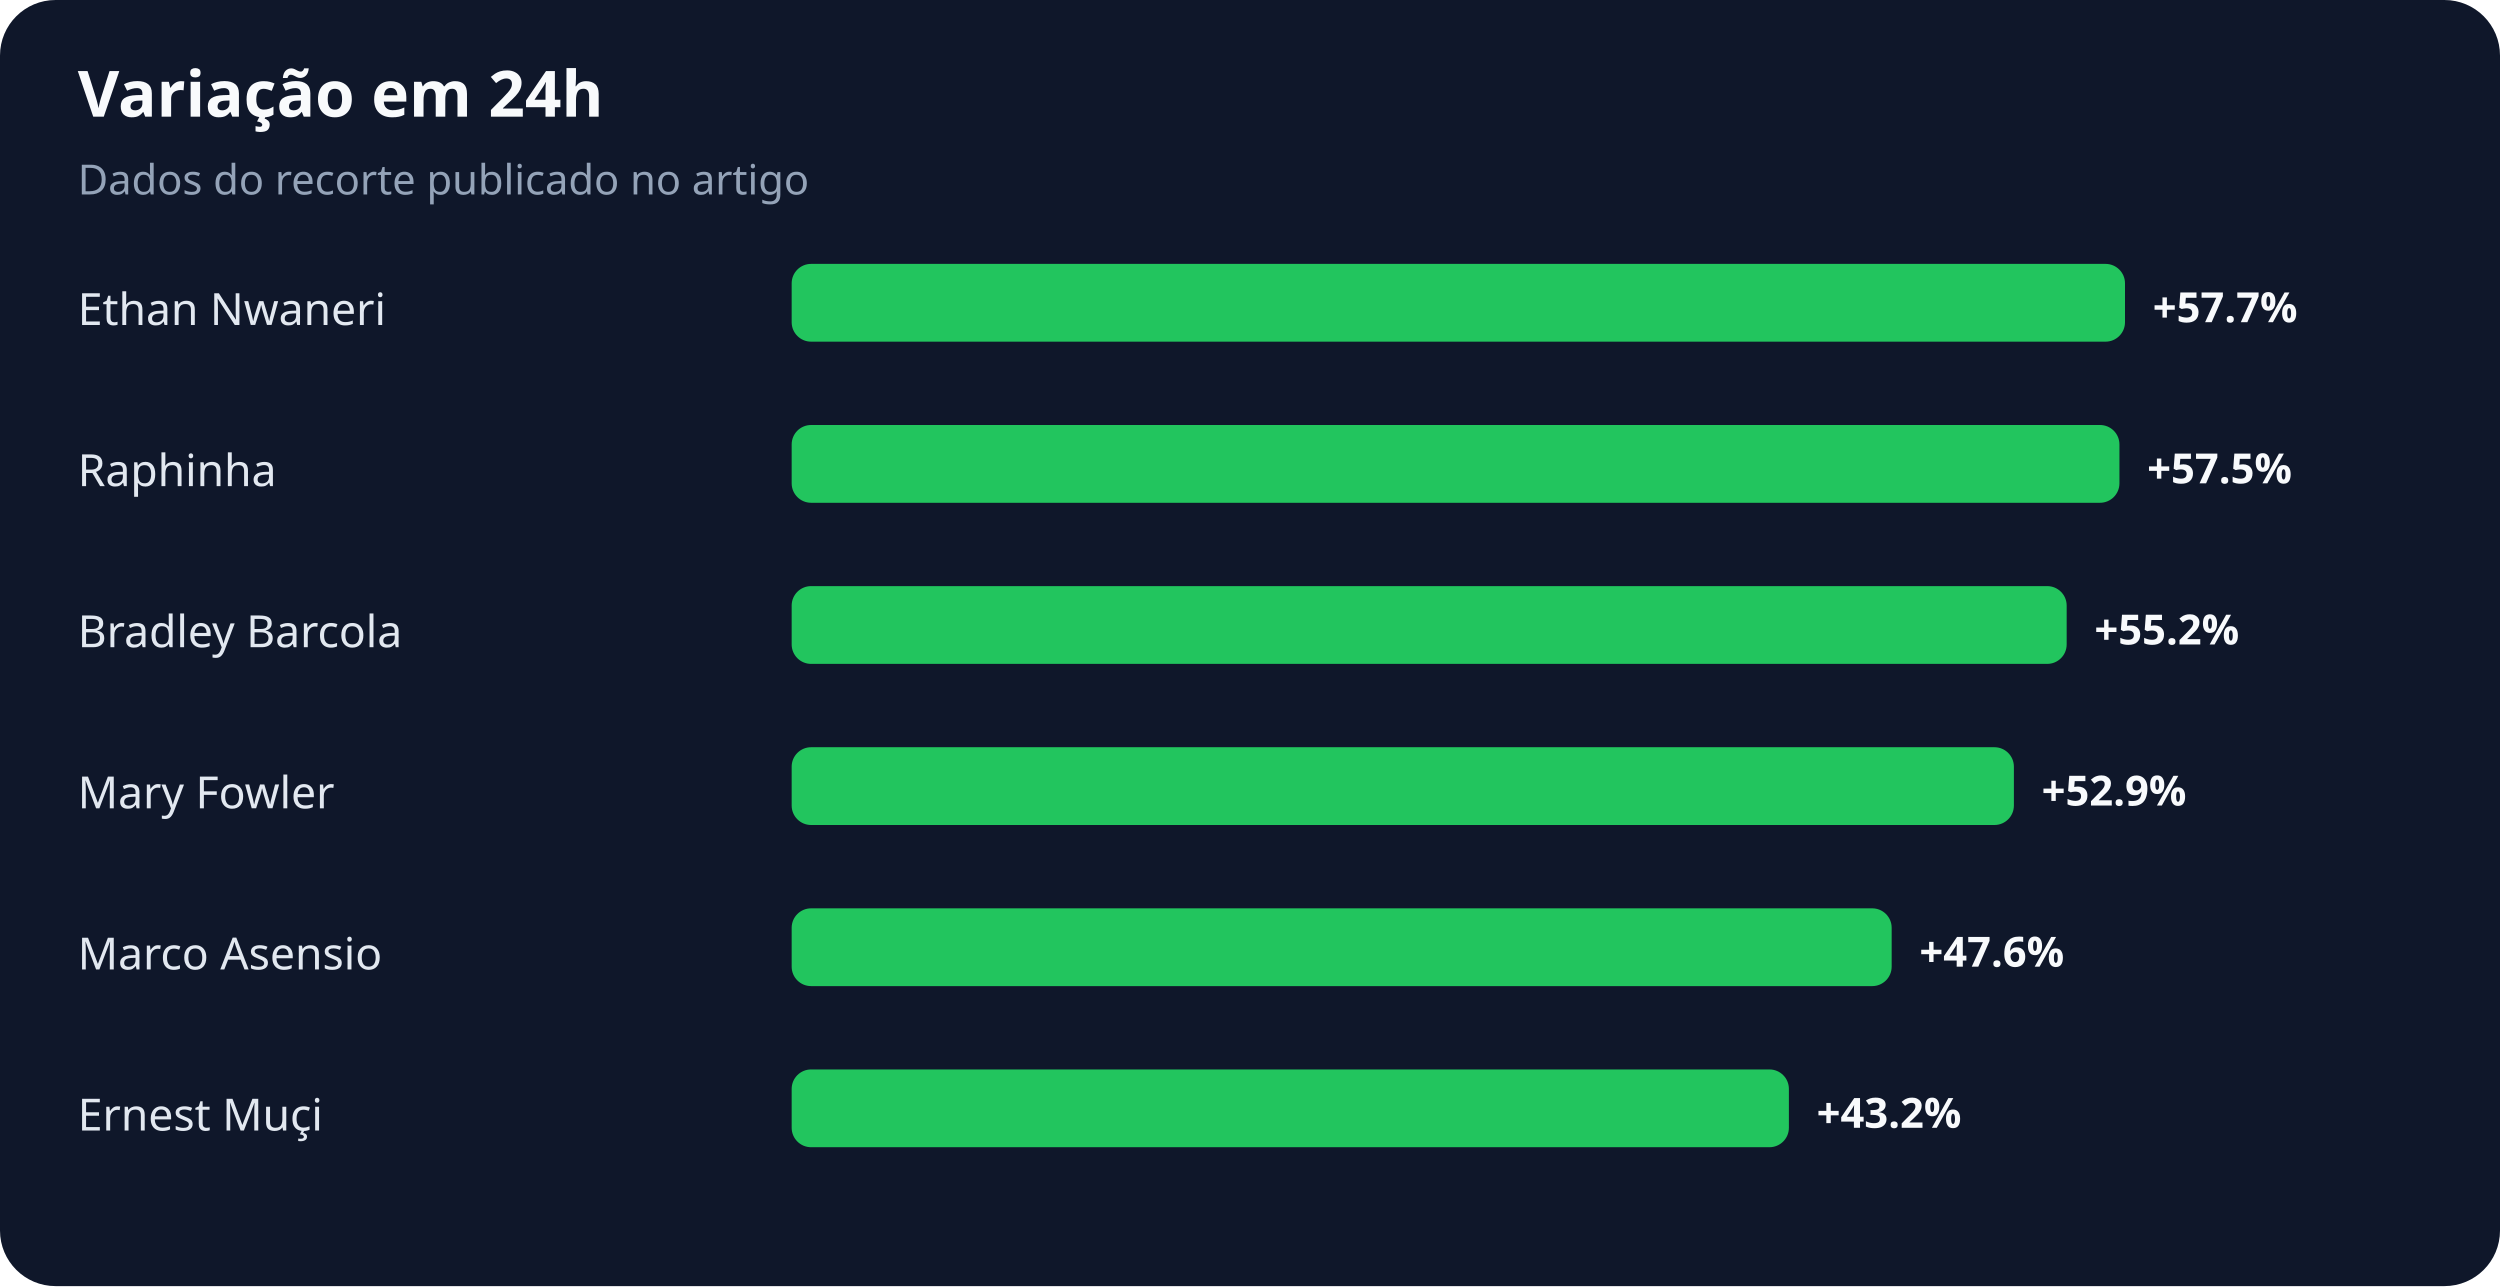
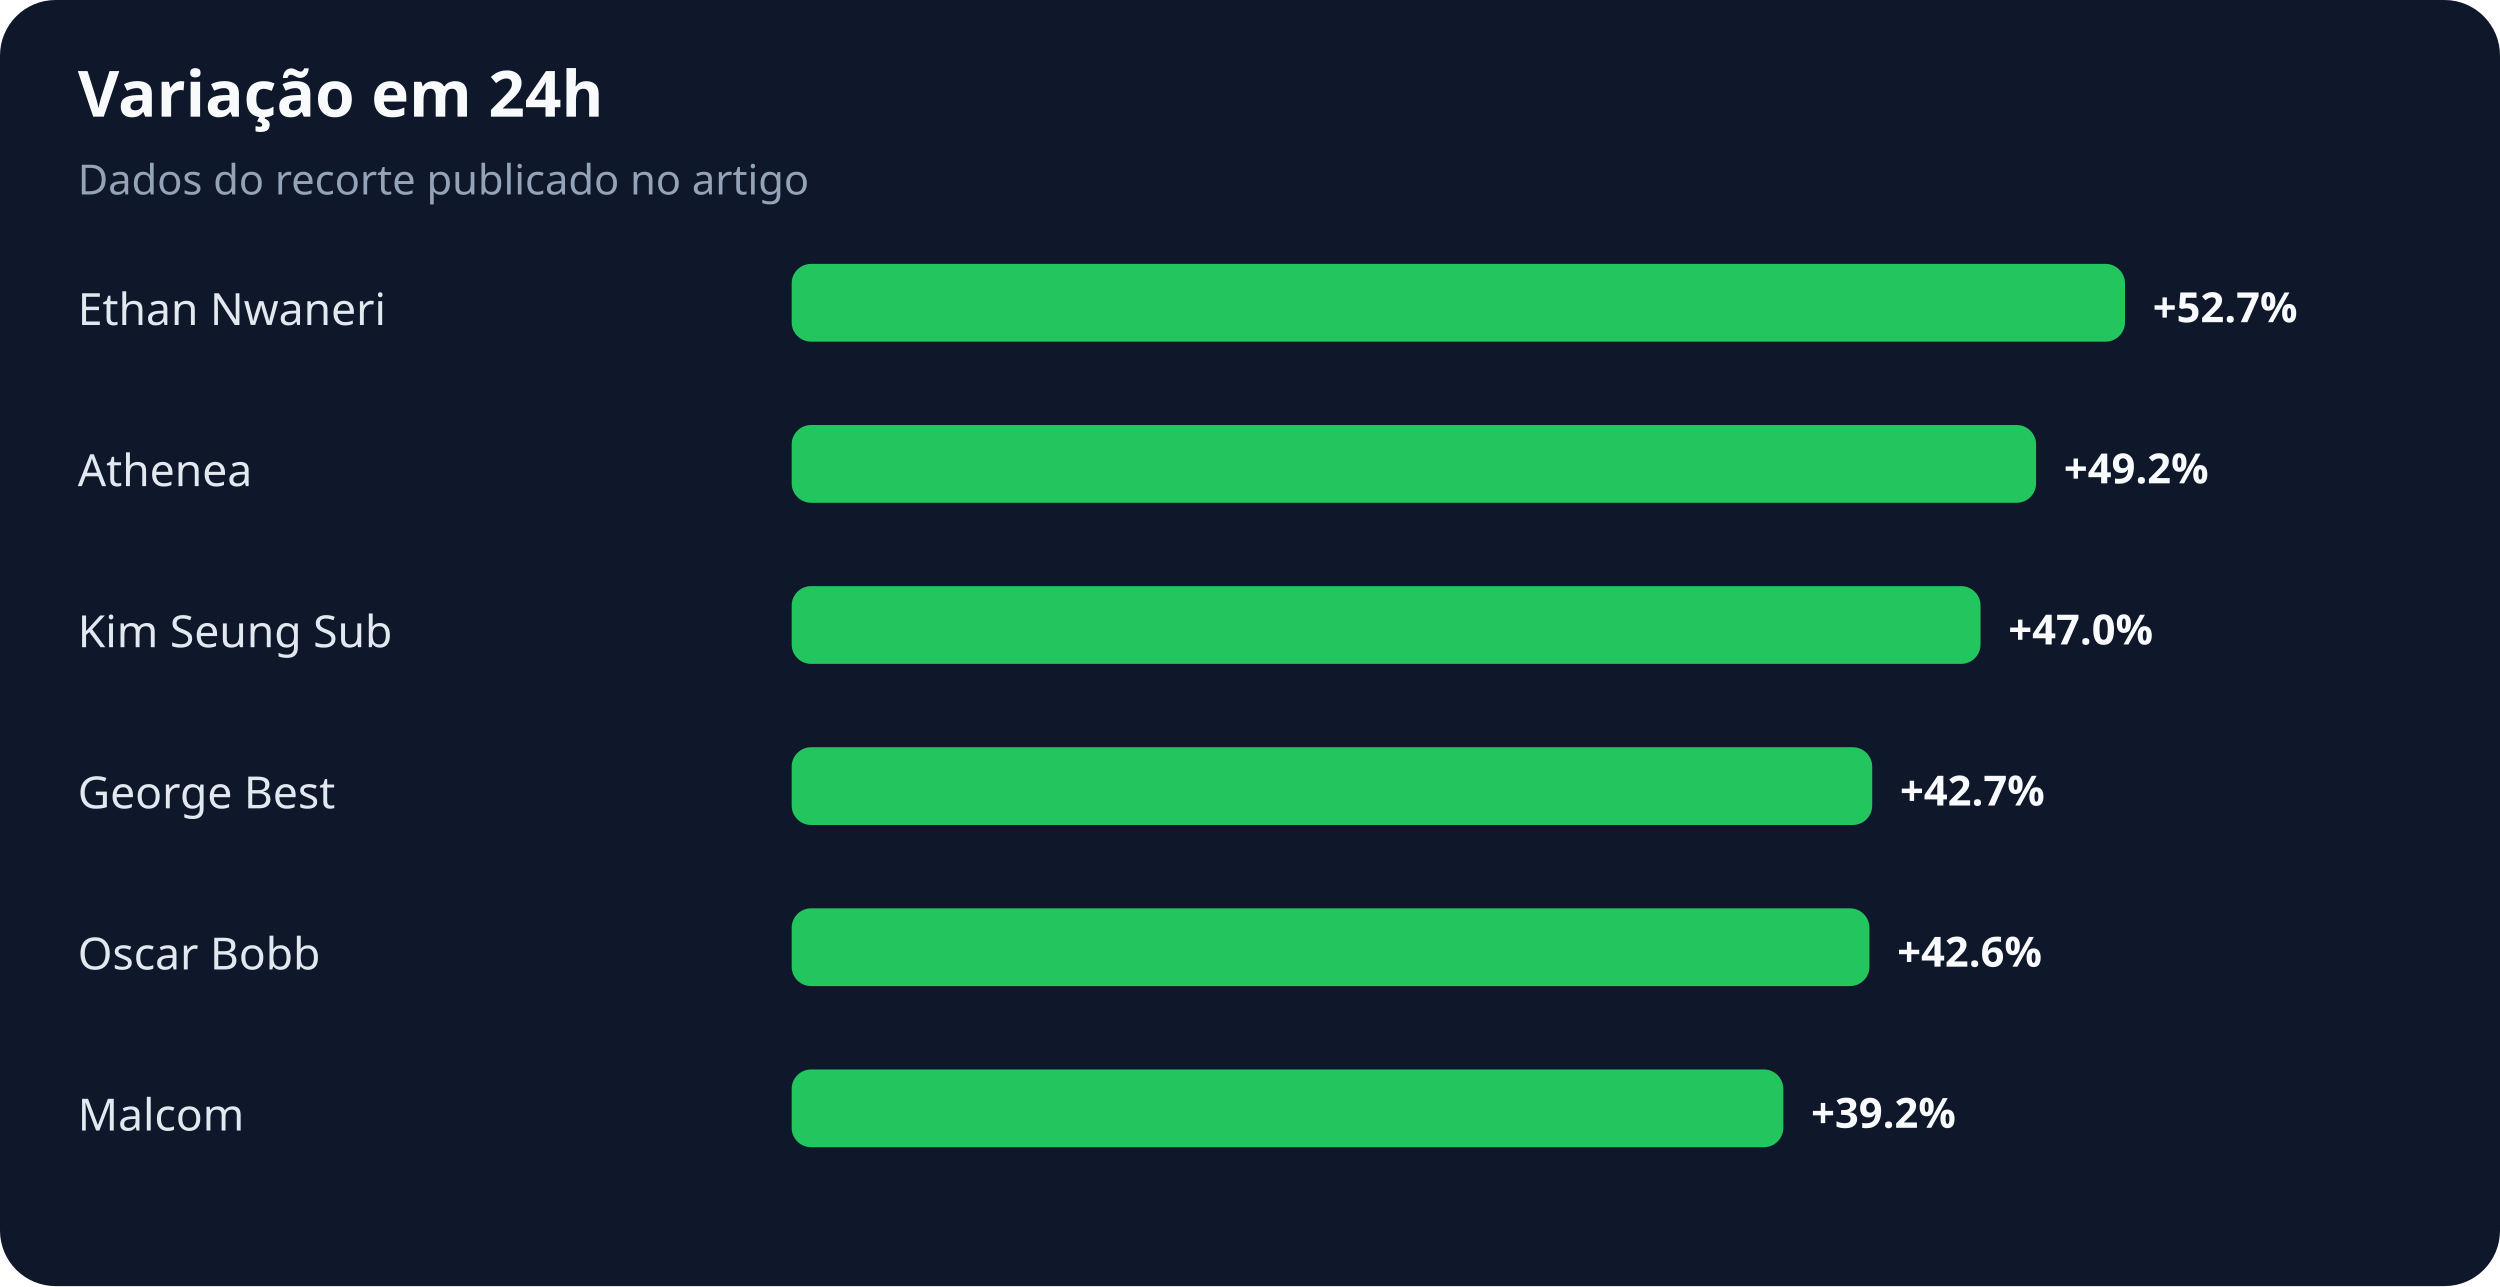
<svg xmlns="http://www.w3.org/2000/svg" width="900" height="463" viewBox="0 0 900 463" role="img" aria-labelledby="title desc">
  <rect width="100%" height="100%" rx="20" fill="#0f172a" />
  <text x="28" y="42" fill="#f8fafc" font-family="system-ui,sans-serif" font-size="23" font-weight="700">Variação em 24h</text>
  <text x="28" y="70" fill="#94a3b8" font-family="system-ui,sans-serif" font-size="15">Dados do recorte publicado no artigo</text>
  <text x="28" y="117" fill="#e2e8f0" font-family="system-ui,sans-serif" font-size="16">Ethan Nwaneri</text>
  <rect x="285" y="95" width="480" height="28" rx="7" fill="#22c55e" />
-   <text x="775" y="116" fill="#f8fafc" font-family="system-ui,sans-serif" font-size="15" font-weight="700">+57.7%</text>
-   <text x="28" y="175" fill="#e2e8f0" font-family="system-ui,sans-serif" font-size="16">Raphinha</text>
-   <rect x="285" y="153" width="478" height="28" rx="7" fill="#22c55e" />
-   <text x="773" y="174" fill="#f8fafc" font-family="system-ui,sans-serif" font-size="15" font-weight="700">+57.5%</text>
-   <text x="28" y="233" fill="#e2e8f0" font-family="system-ui,sans-serif" font-size="16">Bradley Barcola</text>
-   <rect x="285" y="211" width="459" height="28" rx="7" fill="#22c55e" />
-   <text x="754" y="232" fill="#f8fafc" font-family="system-ui,sans-serif" font-size="15" font-weight="700">+55.2%</text>
-   <text x="28" y="291" fill="#e2e8f0" font-family="system-ui,sans-serif" font-size="16">Mary Fowler</text>
-   <rect x="285" y="269" width="440" height="28" rx="7" fill="#22c55e" />
-   <text x="735" y="290" fill="#f8fafc" font-family="system-ui,sans-serif" font-size="15" font-weight="700">+52.9%</text>
-   <text x="28" y="349" fill="#e2e8f0" font-family="system-ui,sans-serif" font-size="16">Marco Asensio</text>
-   <rect x="285" y="327" width="396" height="28" rx="7" fill="#22c55e" />
-   <text x="691" y="348" fill="#f8fafc" font-family="system-ui,sans-serif" font-size="15" font-weight="700">+47.6%</text>
-   <text x="28" y="407" fill="#e2e8f0" font-family="system-ui,sans-serif" font-size="16">Ernest Muçi</text>
-   <rect x="285" y="385" width="359" height="28" rx="7" fill="#22c55e" />
-   <text x="654" y="406" fill="#f8fafc" font-family="system-ui,sans-serif" font-size="15" font-weight="700">+43.2%</text>
+   <text x="775" y="116" fill="#f8fafc" font-family="system-ui,sans-serif" font-size="15" font-weight="700">+52.7%</text>
+   <text x="28" y="175" fill="#e2e8f0" font-family="system-ui,sans-serif" font-size="16">Athenea</text>
+   <rect x="285" y="153" width="448" height="28" rx="7" fill="#22c55e" />
+   <text x="743" y="174" fill="#f8fafc" font-family="system-ui,sans-serif" font-size="15" font-weight="700">+49.2%</text>
+   <text x="28" y="233" fill="#e2e8f0" font-family="system-ui,sans-serif" font-size="16">Kim Seung Sub</text>
+   <rect x="285" y="211" width="428" height="28" rx="7" fill="#22c55e" />
+   <text x="723" y="232" fill="#f8fafc" font-family="system-ui,sans-serif" font-size="15" font-weight="700">+47.0%</text>
+   <text x="28" y="291" fill="#e2e8f0" font-family="system-ui,sans-serif" font-size="16">George Best</text>
+   <rect x="285" y="269" width="389" height="28" rx="7" fill="#22c55e" />
+   <text x="684" y="290" fill="#f8fafc" font-family="system-ui,sans-serif" font-size="15" font-weight="700">+42.7%</text>
+   <text x="28" y="349" fill="#e2e8f0" font-family="system-ui,sans-serif" font-size="16">Oscar Bobb</text>
+   <rect x="285" y="327" width="388" height="28" rx="7" fill="#22c55e" />
+   <text x="683" y="348" fill="#f8fafc" font-family="system-ui,sans-serif" font-size="15" font-weight="700">+42.6%</text>
+   <text x="28" y="407" fill="#e2e8f0" font-family="system-ui,sans-serif" font-size="16">Malcom</text>
+   <rect x="285" y="385" width="357" height="28" rx="7" fill="#22c55e" />
+   <text x="652" y="406" fill="#f8fafc" font-family="system-ui,sans-serif" font-size="15" font-weight="700">+39.2%</text>
</svg>
